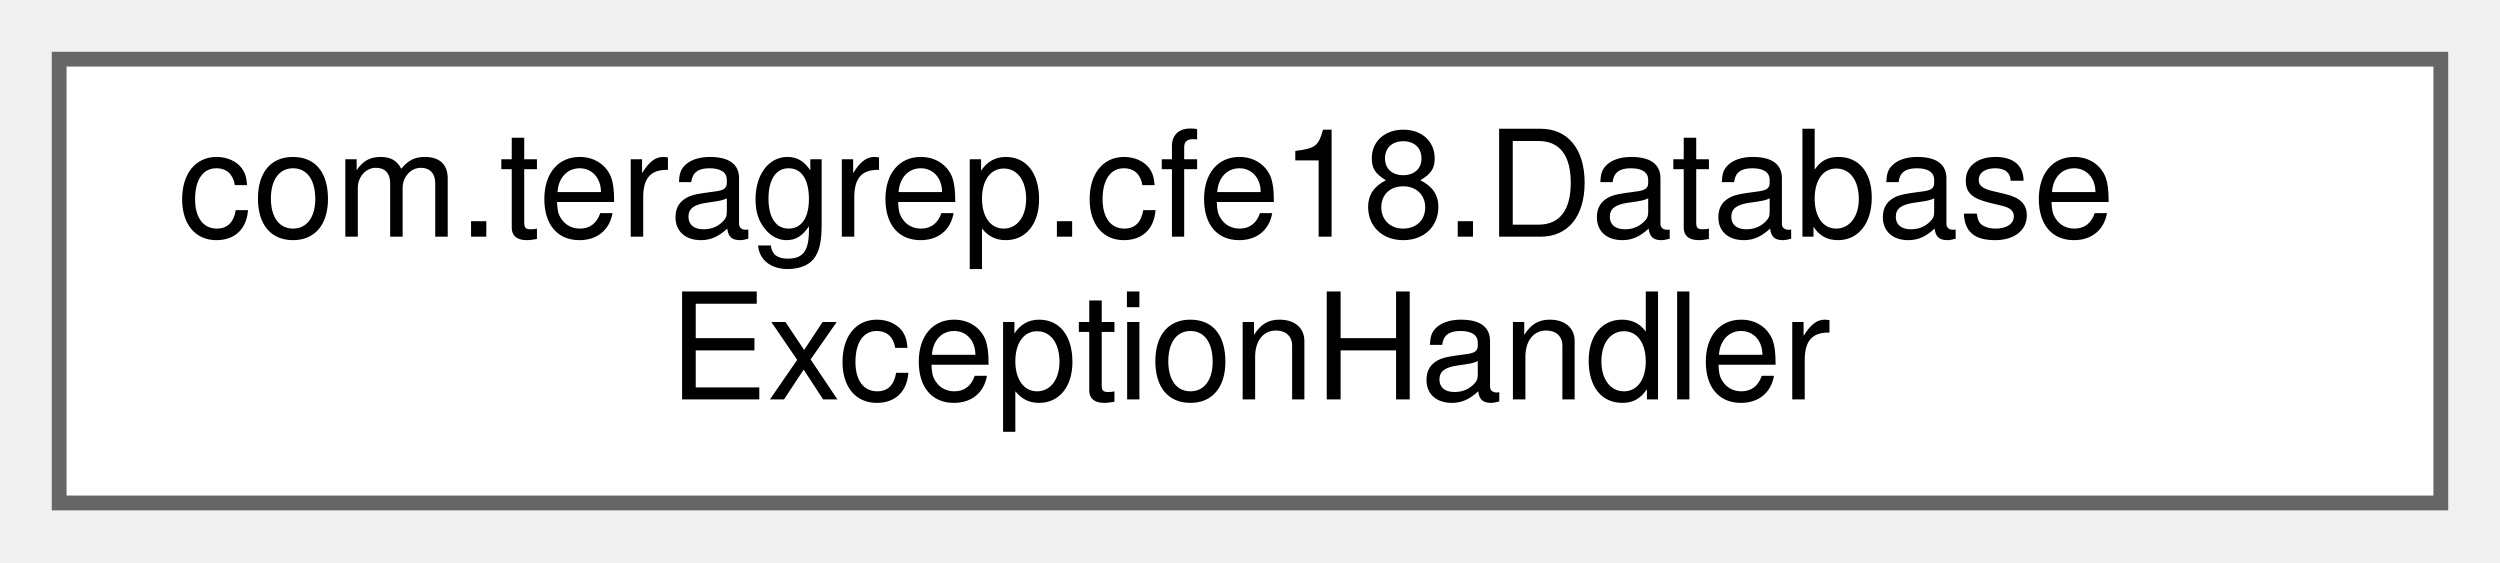
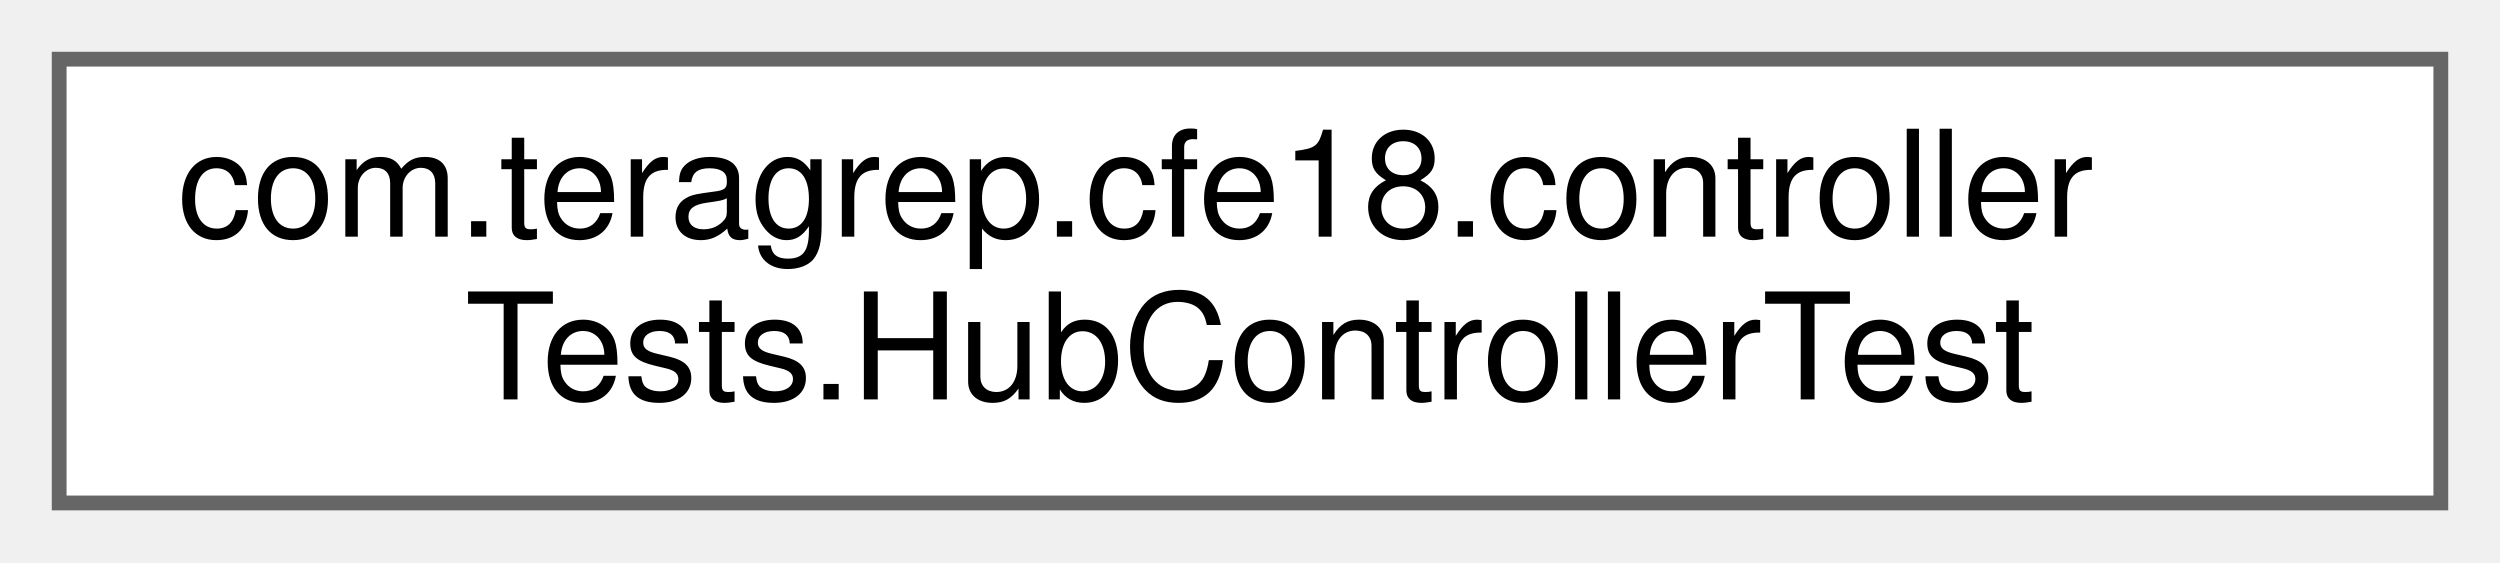
<svg xmlns="http://www.w3.org/2000/svg" xmlns:xlink="http://www.w3.org/1999/xlink" width="169pt" height="38pt" viewBox="0.00 0.00 169.00 38.00">
  <g id="graph0" class="graph" transform="scale(1 1) rotate(0) translate(4 34)">
    <g id="Node000000" class="node">
      <g id="a_Node000000">
-         <a xlink:href="classcom_1_1teragrep_1_1cfe18_1_1DatabaseExceptionHandler.html" target="_top" xlink:title=" ">
+         <a xlink:href="classcom_1_1teragrep_1_1cfe18_1_1controllerTests_1_1HubControllerTest.html" target="_top" xlink:title=" ">
          <polygon fill="white" stroke="#666666" points="161,-30 0,-30 0,0 161,0 161,-30" />
-           <text text-anchor="start" x="8" y="-18" font-family="Helvetica,sans-Serif" font-size="10.00">com.teragrep.cfe18.Database</text>
-           <text text-anchor="middle" x="80.5" y="-7" font-family="Helvetica,sans-Serif" font-size="10.00">ExceptionHandler</text>
+           <text text-anchor="start" x="8" y="-18" font-family="Helvetica,sans-Serif" font-size="10.00">com.teragrep.cfe18.controller</text>
+           <text text-anchor="middle" x="80.5" y="-7" font-family="Helvetica,sans-Serif" font-size="10.00">Tests.HubControllerTest</text>
        </a>
      </g>
    </g>
  </g>
</svg>
